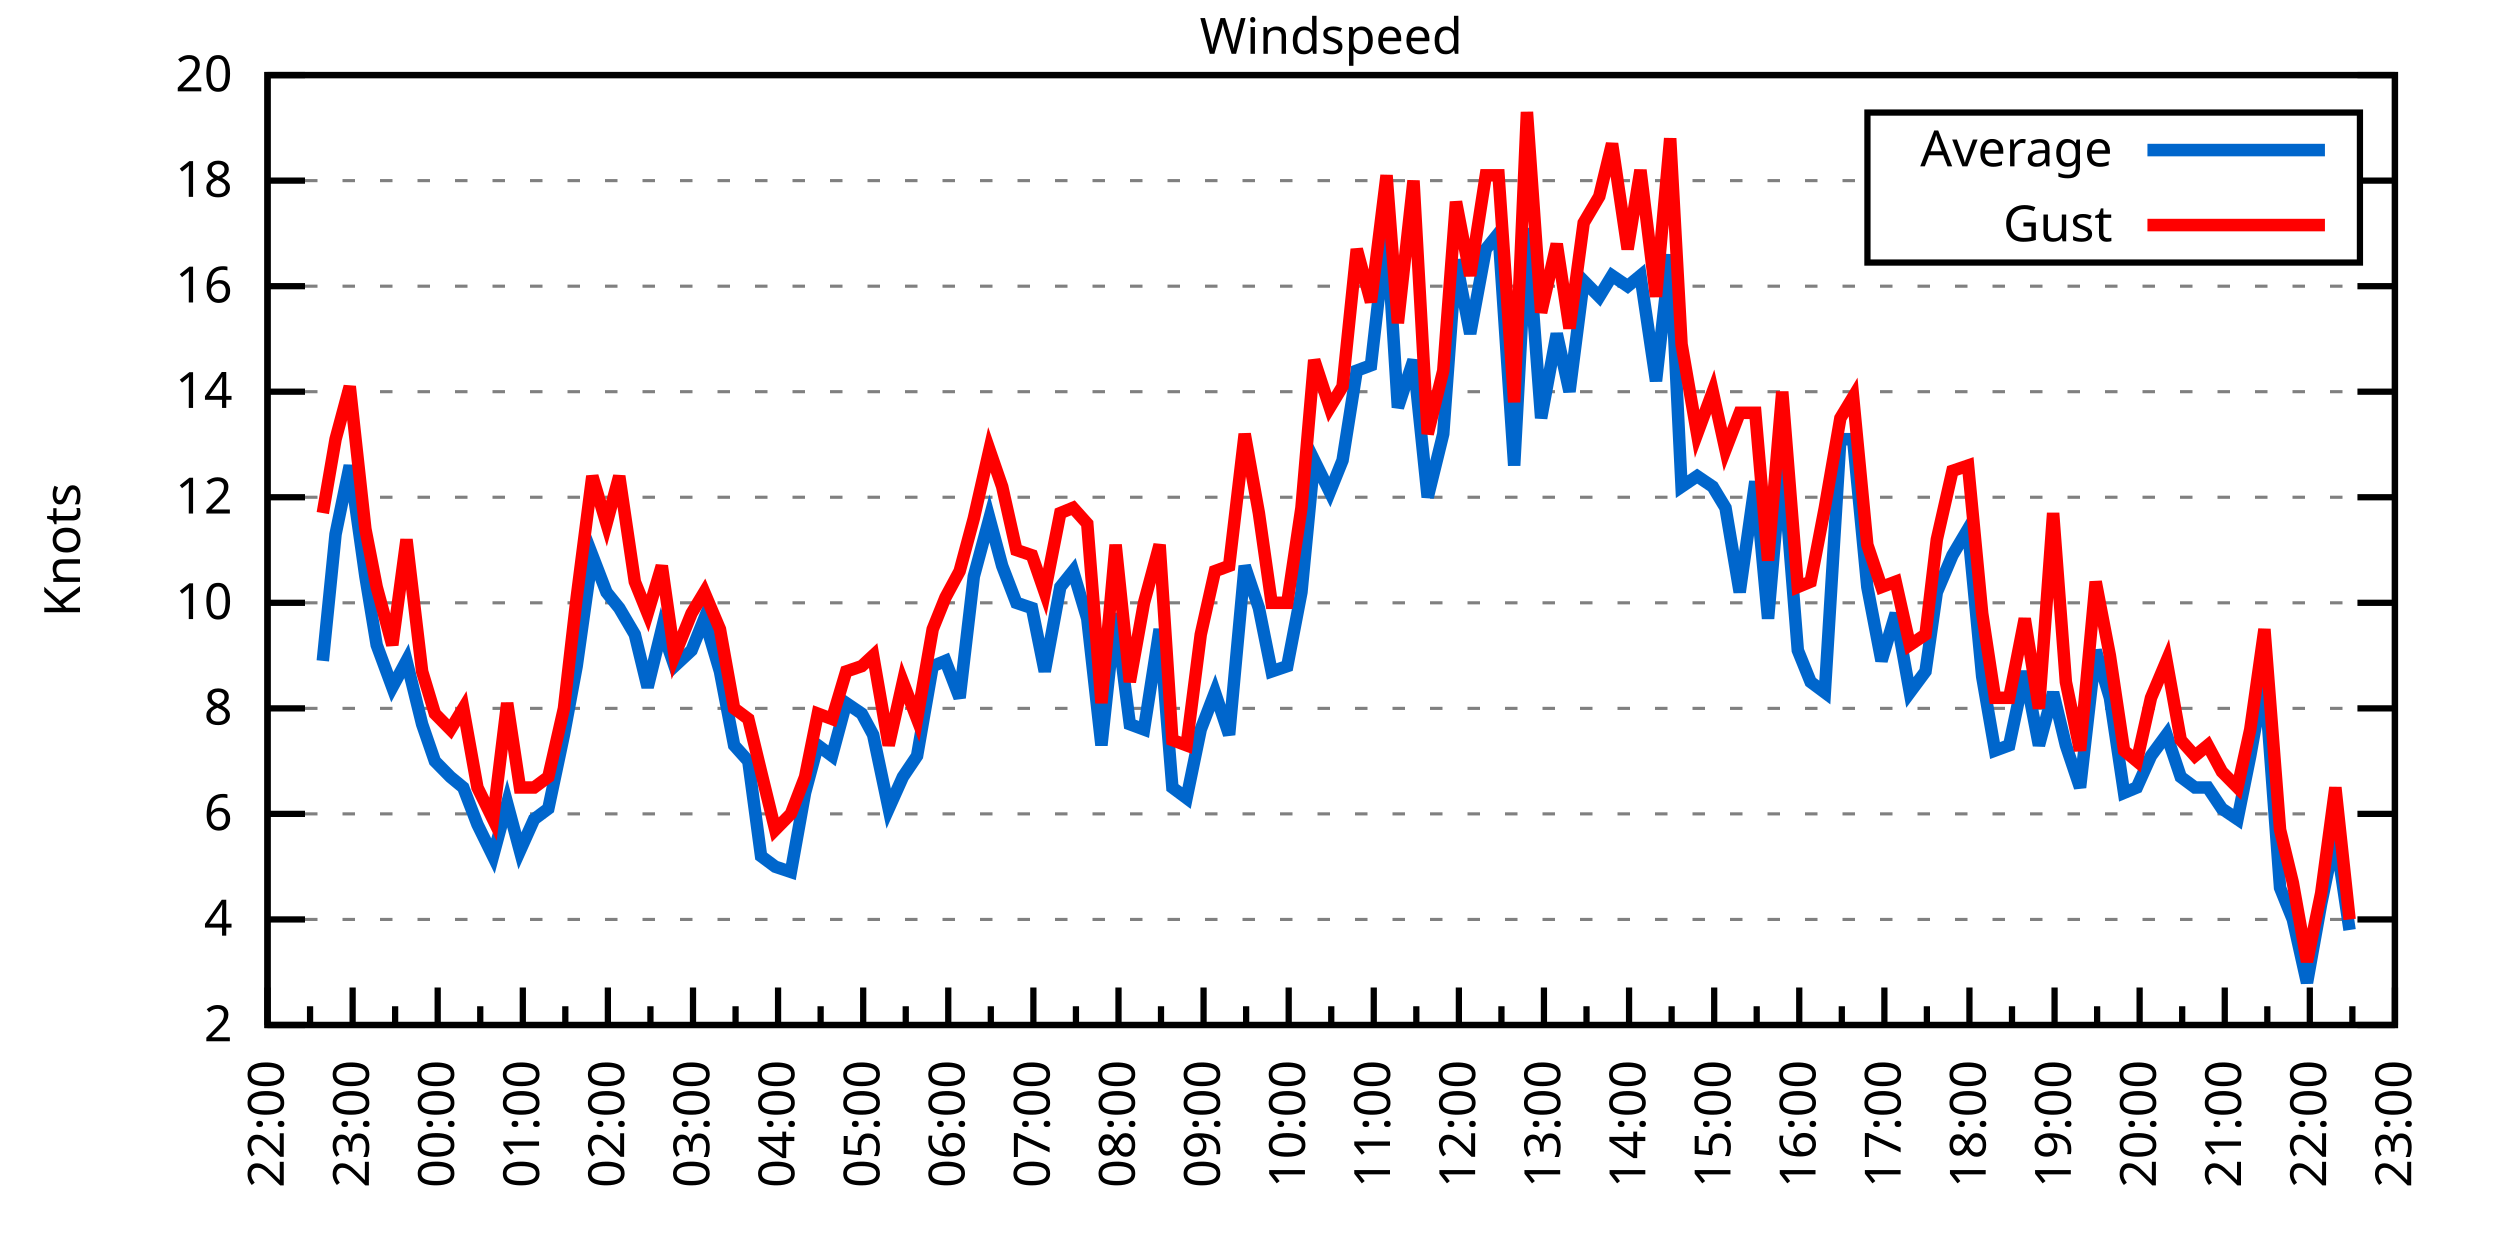
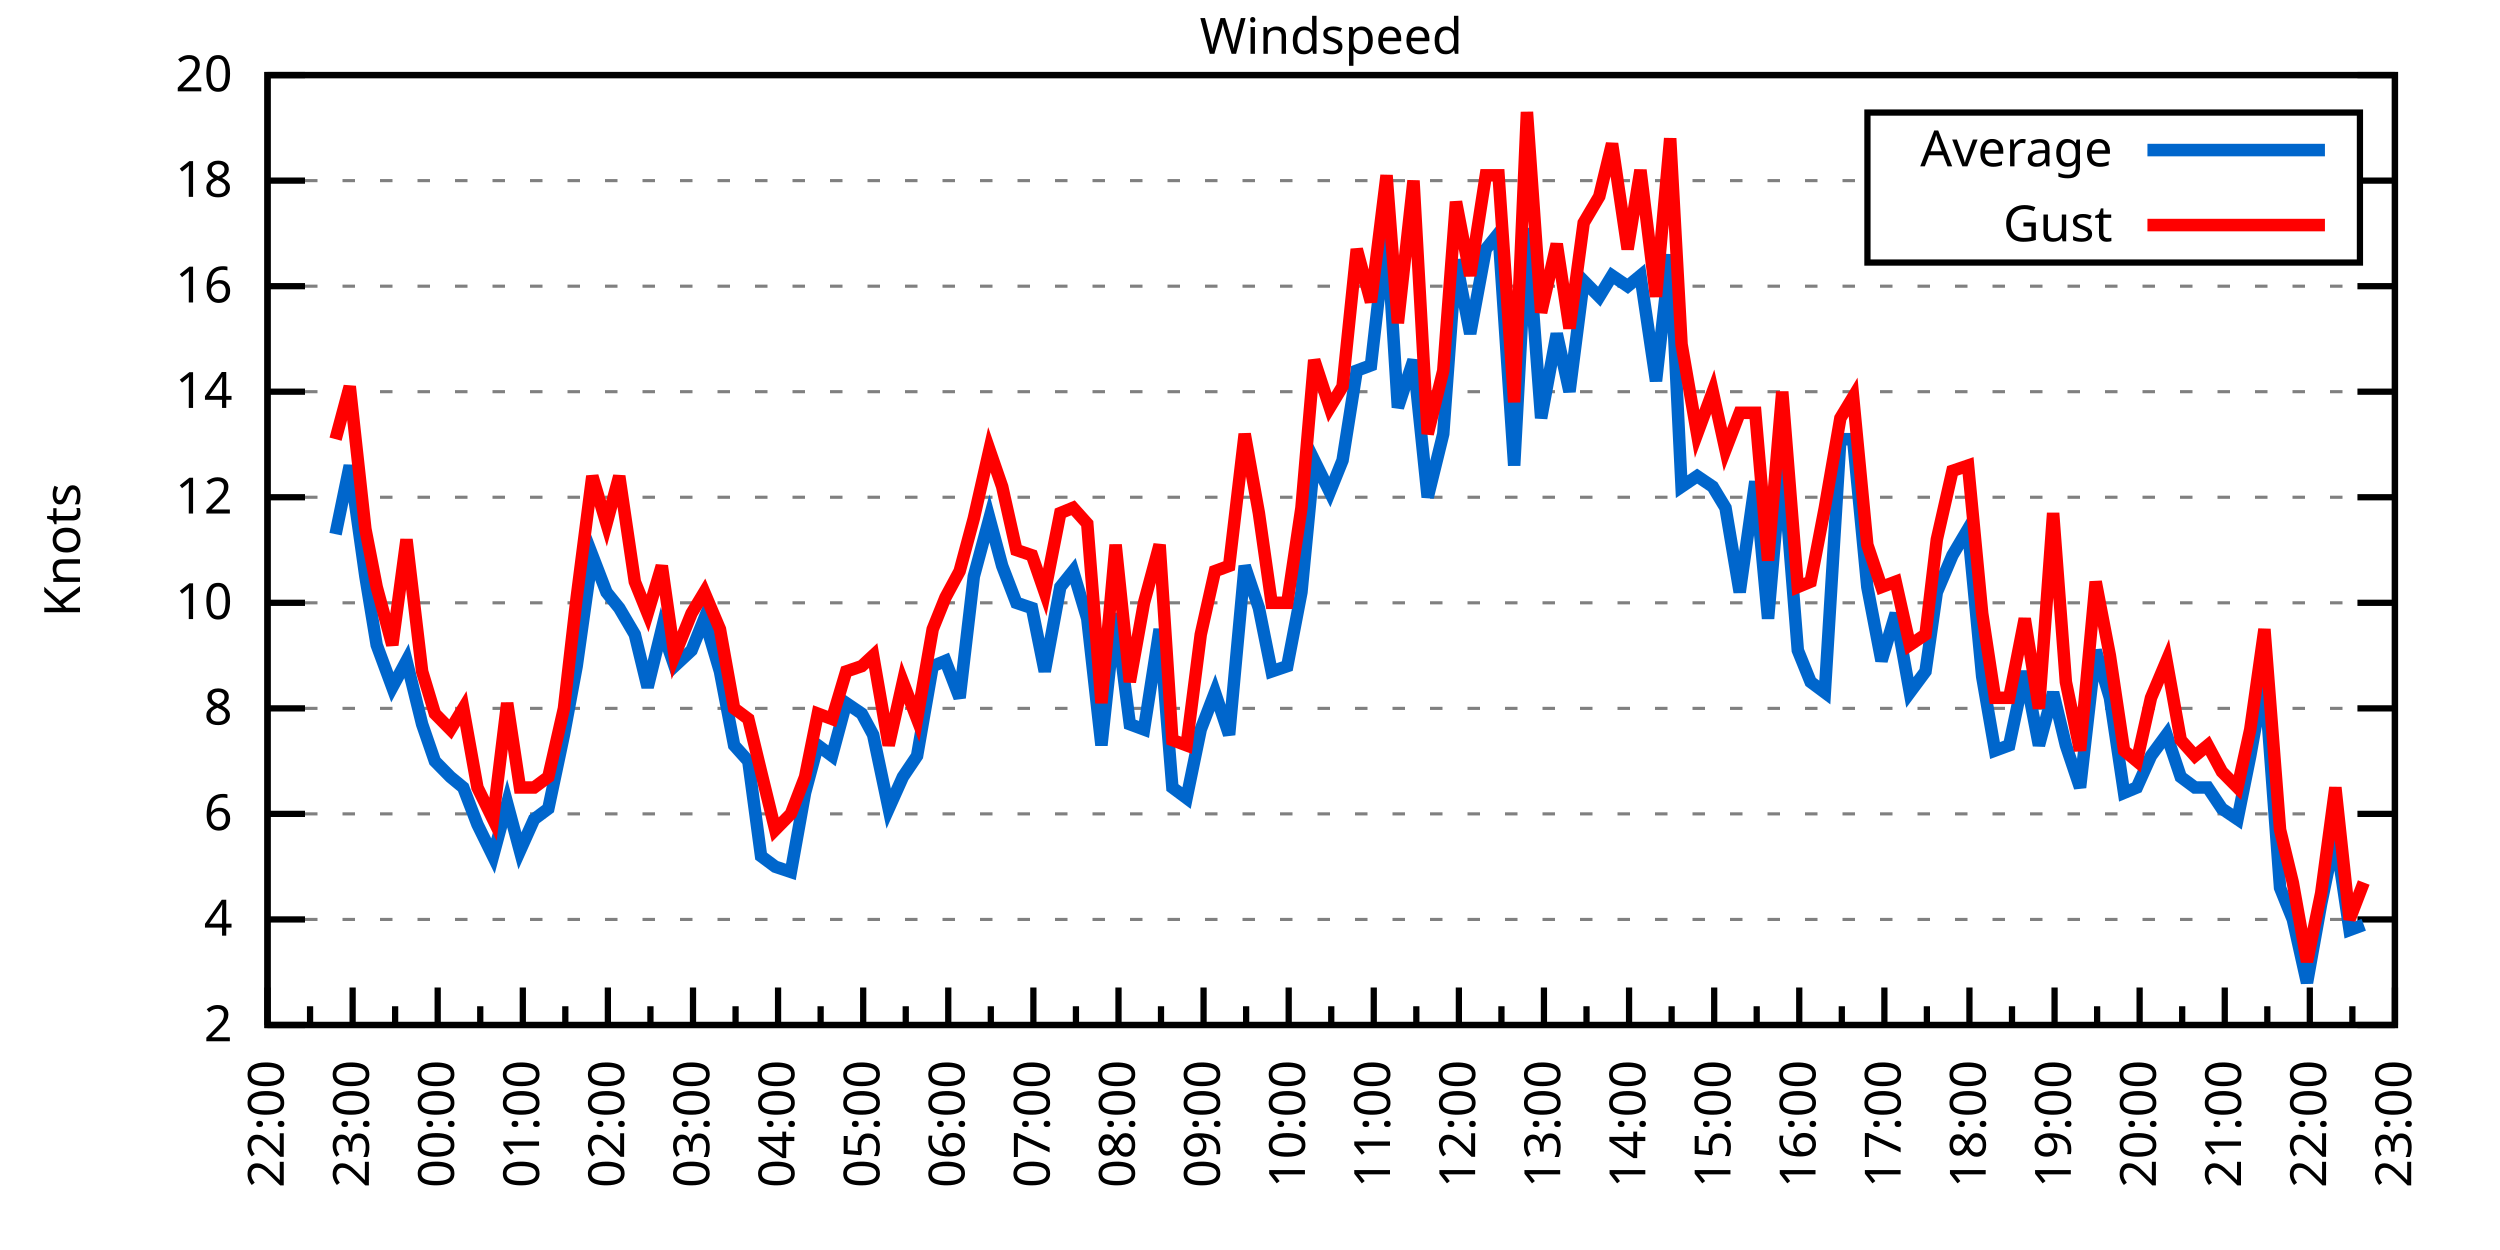
<svg xmlns="http://www.w3.org/2000/svg" xmlns:xlink="http://www.w3.org/1999/xlink" width="400" height="200" viewBox="0 0 400 200">
  <g id="gnuplot_canvas">
    <rect x="0" y="0" width="400" height="200" fill="none" />
    <defs>
      <circle id="gpDot" r="0.5" stroke-width="0.5" stroke="currentColor" />
      <path id="gpPt0" stroke-width="0.333" stroke="currentColor" d="M-1,0 h2 M0,-1 v2" />
      <path id="gpPt1" stroke-width="0.333" stroke="currentColor" d="M-1,-1 L1,1 M1,-1 L-1,1" />
      <path id="gpPt2" stroke-width="0.333" stroke="currentColor" d="M-1,0 L1,0 M0,-1 L0,1 M-1,-1 L1,1 M-1,1 L1,-1" />
      <rect id="gpPt3" stroke-width="0.333" stroke="currentColor" x="-1" y="-1" width="2" height="2" />
      <rect id="gpPt4" stroke-width="0.333" stroke="currentColor" fill="currentColor" x="-1" y="-1" width="2" height="2" />
      <circle id="gpPt5" stroke-width="0.333" stroke="currentColor" cx="0" cy="0" r="1" />
      <use xlink:href="#gpPt5" id="gpPt6" fill="currentColor" stroke="none" />
      <path id="gpPt7" stroke-width="0.333" stroke="currentColor" d="M0,-1.33 L-1.33,0.67 L1.33,0.67 z" />
      <use xlink:href="#gpPt7" id="gpPt8" fill="currentColor" stroke="none" />
      <use xlink:href="#gpPt7" id="gpPt9" stroke="currentColor" transform="rotate(180)" />
      <use xlink:href="#gpPt9" id="gpPt10" fill="currentColor" stroke="none" />
      <use xlink:href="#gpPt3" id="gpPt11" stroke="currentColor" transform="rotate(45)" />
      <use xlink:href="#gpPt11" id="gpPt12" fill="currentColor" stroke="none" />
      <path id="gpPt13" stroke-width="0.333" stroke="currentColor" d="M0,1.330 L1.265,0.411 L0.782,-1.067 L-0.782,-1.076 L-1.265,0.411 z" />
      <use xlink:href="#gpPt13" id="gpPt14" fill="currentColor" stroke="none" />
      <filter id="textbox" filterUnits="objectBoundingBox" x="0" y="0" height="1" width="1">
        <feFlood flood-color="white" flood-opacity="1" result="bgnd" />
        <feComposite in="SourceGraphic" in2="bgnd" operator="atop" />
      </filter>
      <filter id="greybox" filterUnits="objectBoundingBox" x="0" y="0" height="1" width="1">
        <feFlood flood-color="lightgrey" flood-opacity="1" result="grey" />
        <feComposite in="SourceGraphic" in2="grey" operator="atop" />
      </filter>
    </defs>
    <g fill="none" color="white" stroke="currentColor" stroke-width="1.00" stroke-linecap="butt" stroke-linejoin="miter">
</g>
    <g fill="none" color="black" stroke="currentColor" stroke-width="1.00" stroke-linecap="butt" stroke-linejoin="miter">
      <g stroke="none" shape-rendering="crispEdges">
        <polygon fill="rgb(255, 255, 255)" points="42.80,164.00 383.18,164.00 383.18,12.02 42.80,12.02 " />
      </g>
    </g>
    <g fill="none" color="black" stroke="currentColor" stroke-width="1.00" stroke-linecap="butt" stroke-linejoin="miter">
</g>
    <g fill="none" color="black" stroke="black" stroke-width="0.50" stroke-linecap="butt" stroke-linejoin="miter">
</g>
    <g fill="none" color="gray" stroke="currentColor" stroke-width="0.50" stroke-linecap="butt" stroke-linejoin="miter">
      <path stroke="gray" stroke-dasharray="2,4" class="gridline" d="M42.80,164.00 L383.19,164.00  " />
    </g>
    <g fill="none" color="gray" stroke="gray" stroke-width="1.00" stroke-linecap="butt" stroke-linejoin="miter">
</g>
    <g fill="none" color="black" stroke="currentColor" stroke-width="1.00" stroke-linecap="butt" stroke-linejoin="miter">
      <path stroke="black" d="M42.80,164.00 L48.80,164.00 M383.19,164.00 L377.19,164.00  " />
      <g transform="translate(37.20,166.60)" stroke="none" fill="black" font-family="Sans" font-size="8.00" text-anchor="end">
        <text>
          <tspan font-family="Sans"> 2</tspan>
        </text>
      </g>
    </g>
    <g fill="none" color="black" stroke="currentColor" stroke-width="1.00" stroke-linecap="butt" stroke-linejoin="miter">
</g>
    <g fill="none" color="black" stroke="black" stroke-width="0.50" stroke-linecap="butt" stroke-linejoin="miter">
</g>
    <g fill="none" color="gray" stroke="currentColor" stroke-width="0.50" stroke-linecap="butt" stroke-linejoin="miter">
      <path stroke="gray" stroke-dasharray="2,4" class="gridline" d="M42.80,147.11 L383.19,147.11  " />
    </g>
    <g fill="none" color="gray" stroke="gray" stroke-width="1.00" stroke-linecap="butt" stroke-linejoin="miter">
</g>
    <g fill="none" color="black" stroke="currentColor" stroke-width="1.00" stroke-linecap="butt" stroke-linejoin="miter">
      <path stroke="black" d="M42.80,147.11 L48.80,147.11 M383.19,147.11 L377.19,147.11  " />
      <g transform="translate(37.20,149.71)" stroke="none" fill="black" font-family="Sans" font-size="8.00" text-anchor="end">
        <text>
          <tspan font-family="Sans"> 4</tspan>
        </text>
      </g>
    </g>
    <g fill="none" color="black" stroke="currentColor" stroke-width="1.00" stroke-linecap="butt" stroke-linejoin="miter">
</g>
    <g fill="none" color="black" stroke="black" stroke-width="0.50" stroke-linecap="butt" stroke-linejoin="miter">
</g>
    <g fill="none" color="gray" stroke="currentColor" stroke-width="0.50" stroke-linecap="butt" stroke-linejoin="miter">
      <path stroke="gray" stroke-dasharray="2,4" class="gridline" d="M42.80,130.22 L383.19,130.22  " />
    </g>
    <g fill="none" color="gray" stroke="gray" stroke-width="1.00" stroke-linecap="butt" stroke-linejoin="miter">
</g>
    <g fill="none" color="black" stroke="currentColor" stroke-width="1.00" stroke-linecap="butt" stroke-linejoin="miter">
      <path stroke="black" d="M42.80,130.22 L48.80,130.22 M383.19,130.22 L377.19,130.22  " />
      <g transform="translate(37.20,132.82)" stroke="none" fill="black" font-family="Sans" font-size="8.00" text-anchor="end">
        <text>
          <tspan font-family="Sans"> 6</tspan>
        </text>
      </g>
    </g>
    <g fill="none" color="black" stroke="currentColor" stroke-width="1.00" stroke-linecap="butt" stroke-linejoin="miter">
</g>
    <g fill="none" color="black" stroke="black" stroke-width="0.50" stroke-linecap="butt" stroke-linejoin="miter">
</g>
    <g fill="none" color="gray" stroke="currentColor" stroke-width="0.50" stroke-linecap="butt" stroke-linejoin="miter">
      <path stroke="gray" stroke-dasharray="2,4" class="gridline" d="M42.80,113.34 L383.19,113.34  " />
    </g>
    <g fill="none" color="gray" stroke="gray" stroke-width="1.00" stroke-linecap="butt" stroke-linejoin="miter">
</g>
    <g fill="none" color="black" stroke="currentColor" stroke-width="1.00" stroke-linecap="butt" stroke-linejoin="miter">
      <path stroke="black" d="M42.80,113.34 L48.80,113.34 M383.19,113.34 L377.19,113.34  " />
      <g transform="translate(37.20,115.94)" stroke="none" fill="black" font-family="Sans" font-size="8.00" text-anchor="end">
        <text>
          <tspan font-family="Sans"> 8</tspan>
        </text>
      </g>
    </g>
    <g fill="none" color="black" stroke="currentColor" stroke-width="1.00" stroke-linecap="butt" stroke-linejoin="miter">
</g>
    <g fill="none" color="black" stroke="black" stroke-width="0.50" stroke-linecap="butt" stroke-linejoin="miter">
</g>
    <g fill="none" color="gray" stroke="currentColor" stroke-width="0.50" stroke-linecap="butt" stroke-linejoin="miter">
      <path stroke="gray" stroke-dasharray="2,4" class="gridline" d="M42.80,96.45 L383.19,96.45  " />
    </g>
    <g fill="none" color="gray" stroke="gray" stroke-width="1.00" stroke-linecap="butt" stroke-linejoin="miter">
</g>
    <g fill="none" color="black" stroke="currentColor" stroke-width="1.00" stroke-linecap="butt" stroke-linejoin="miter">
      <path stroke="black" d="M42.80,96.45 L48.80,96.45 M383.19,96.45 L377.19,96.45  " />
      <g transform="translate(37.20,99.05)" stroke="none" fill="black" font-family="Sans" font-size="8.00" text-anchor="end">
        <text>
          <tspan font-family="Sans"> 10</tspan>
        </text>
      </g>
    </g>
    <g fill="none" color="black" stroke="currentColor" stroke-width="1.00" stroke-linecap="butt" stroke-linejoin="miter">
</g>
    <g fill="none" color="black" stroke="black" stroke-width="0.50" stroke-linecap="butt" stroke-linejoin="miter">
</g>
    <g fill="none" color="gray" stroke="currentColor" stroke-width="0.50" stroke-linecap="butt" stroke-linejoin="miter">
      <path stroke="gray" stroke-dasharray="2,4" class="gridline" d="M42.80,79.56 L383.19,79.56  " />
    </g>
    <g fill="none" color="gray" stroke="gray" stroke-width="1.00" stroke-linecap="butt" stroke-linejoin="miter">
</g>
    <g fill="none" color="black" stroke="currentColor" stroke-width="1.00" stroke-linecap="butt" stroke-linejoin="miter">
      <path stroke="black" d="M42.80,79.56 L48.80,79.56 M383.19,79.56 L377.19,79.56  " />
      <g transform="translate(37.20,82.16)" stroke="none" fill="black" font-family="Sans" font-size="8.00" text-anchor="end">
        <text>
          <tspan font-family="Sans"> 12</tspan>
        </text>
      </g>
    </g>
    <g fill="none" color="black" stroke="currentColor" stroke-width="1.00" stroke-linecap="butt" stroke-linejoin="miter">
</g>
    <g fill="none" color="black" stroke="black" stroke-width="0.50" stroke-linecap="butt" stroke-linejoin="miter">
</g>
    <g fill="none" color="gray" stroke="currentColor" stroke-width="0.50" stroke-linecap="butt" stroke-linejoin="miter">
      <path stroke="gray" stroke-dasharray="2,4" class="gridline" d="M42.80,62.67 L383.19,62.67  " />
    </g>
    <g fill="none" color="gray" stroke="gray" stroke-width="1.00" stroke-linecap="butt" stroke-linejoin="miter">
</g>
    <g fill="none" color="black" stroke="currentColor" stroke-width="1.00" stroke-linecap="butt" stroke-linejoin="miter">
      <path stroke="black" d="M42.80,62.67 L48.80,62.67 M383.19,62.67 L377.19,62.67  " />
      <g transform="translate(37.20,65.27)" stroke="none" fill="black" font-family="Sans" font-size="8.00" text-anchor="end">
        <text>
          <tspan font-family="Sans"> 14</tspan>
        </text>
      </g>
    </g>
    <g fill="none" color="black" stroke="currentColor" stroke-width="1.00" stroke-linecap="butt" stroke-linejoin="miter">
</g>
    <g fill="none" color="black" stroke="black" stroke-width="0.50" stroke-linecap="butt" stroke-linejoin="miter">
</g>
    <g fill="none" color="gray" stroke="currentColor" stroke-width="0.50" stroke-linecap="butt" stroke-linejoin="miter">
      <path stroke="gray" stroke-dasharray="2,4" class="gridline" d="M42.80,45.79 L383.19,45.79  " />
    </g>
    <g fill="none" color="gray" stroke="gray" stroke-width="1.00" stroke-linecap="butt" stroke-linejoin="miter">
</g>
    <g fill="none" color="black" stroke="currentColor" stroke-width="1.00" stroke-linecap="butt" stroke-linejoin="miter">
      <path stroke="black" d="M42.80,45.79 L48.80,45.79 M383.19,45.79 L377.19,45.79  " />
      <g transform="translate(37.20,48.39)" stroke="none" fill="black" font-family="Sans" font-size="8.00" text-anchor="end">
        <text>
          <tspan font-family="Sans"> 16</tspan>
        </text>
      </g>
    </g>
    <g fill="none" color="black" stroke="currentColor" stroke-width="1.00" stroke-linecap="butt" stroke-linejoin="miter">
</g>
    <g fill="none" color="black" stroke="black" stroke-width="0.50" stroke-linecap="butt" stroke-linejoin="miter">
</g>
    <g fill="none" color="gray" stroke="currentColor" stroke-width="0.50" stroke-linecap="butt" stroke-linejoin="miter">
      <path stroke="gray" stroke-dasharray="2,4" class="gridline" d="M42.80,28.90 L298.79,28.90 M377.59,28.90 L383.19,28.90  " />
    </g>
    <g fill="none" color="gray" stroke="gray" stroke-width="1.00" stroke-linecap="butt" stroke-linejoin="miter">
</g>
    <g fill="none" color="black" stroke="currentColor" stroke-width="1.00" stroke-linecap="butt" stroke-linejoin="miter">
      <path stroke="black" d="M42.80,28.90 L48.80,28.90 M383.19,28.90 L377.19,28.90  " />
      <g transform="translate(37.20,31.50)" stroke="none" fill="black" font-family="Sans" font-size="8.00" text-anchor="end">
        <text>
          <tspan font-family="Sans"> 18</tspan>
        </text>
      </g>
    </g>
    <g fill="none" color="black" stroke="currentColor" stroke-width="1.00" stroke-linecap="butt" stroke-linejoin="miter">
</g>
    <g fill="none" color="black" stroke="black" stroke-width="0.50" stroke-linecap="butt" stroke-linejoin="miter">
</g>
    <g fill="none" color="gray" stroke="currentColor" stroke-width="0.50" stroke-linecap="butt" stroke-linejoin="miter">
      <path stroke="gray" stroke-dasharray="2,4" class="gridline" d="M42.80,12.01 L383.19,12.01  " />
    </g>
    <g fill="none" color="gray" stroke="gray" stroke-width="1.00" stroke-linecap="butt" stroke-linejoin="miter">
</g>
    <g fill="none" color="black" stroke="currentColor" stroke-width="1.00" stroke-linecap="butt" stroke-linejoin="miter">
      <path stroke="black" d="M42.80,12.01 L48.80,12.01 M383.19,12.01 L377.19,12.01  " />
      <g transform="translate(37.20,14.61)" stroke="none" fill="black" font-family="Sans" font-size="8.00" text-anchor="end">
        <text>
          <tspan font-family="Sans"> 20</tspan>
        </text>
      </g>
    </g>
    <g fill="none" color="black" stroke="currentColor" stroke-width="1.00" stroke-linecap="butt" stroke-linejoin="miter">
      <path stroke="black" d="M42.80,164.00 L42.80,158.00  " />
      <g transform="translate(45.40,169.60) rotate(270)" stroke="none" fill="black" font-family="Sans" font-size="8.00" text-anchor="end">
        <text>
          <tspan font-family="Sans">22:00</tspan>
        </text>
      </g>
    </g>
    <g fill="none" color="black" stroke="currentColor" stroke-width="1.00" stroke-linecap="butt" stroke-linejoin="miter">
      <path stroke="black" d="M49.61,164.00 L49.61,161.00 M56.42,164.00 L56.42,158.00  " />
      <g transform="translate(59.02,169.60) rotate(270)" stroke="none" fill="black" font-family="Sans" font-size="8.00" text-anchor="end">
        <text>
          <tspan font-family="Sans">23:00</tspan>
        </text>
      </g>
    </g>
    <g fill="none" color="black" stroke="currentColor" stroke-width="1.00" stroke-linecap="butt" stroke-linejoin="miter">
      <path stroke="black" d="M63.22,164.00 L63.22,161.00 M70.03,164.00 L70.03,158.00  " />
      <g transform="translate(72.63,169.60) rotate(270)" stroke="none" fill="black" font-family="Sans" font-size="8.00" text-anchor="end">
        <text>
          <tspan font-family="Sans">00:00</tspan>
        </text>
      </g>
    </g>
    <g fill="none" color="black" stroke="currentColor" stroke-width="1.00" stroke-linecap="butt" stroke-linejoin="miter">
      <path stroke="black" d="M76.84,164.00 L76.84,161.00 M83.65,164.00 L83.65,158.00  " />
      <g transform="translate(86.25,169.60) rotate(270)" stroke="none" fill="black" font-family="Sans" font-size="8.00" text-anchor="end">
        <text>
          <tspan font-family="Sans">01:00</tspan>
        </text>
      </g>
    </g>
    <g fill="none" color="black" stroke="currentColor" stroke-width="1.00" stroke-linecap="butt" stroke-linejoin="miter">
      <path stroke="black" d="M90.45,164.00 L90.45,161.00 M97.26,164.00 L97.26,158.00  " />
      <g transform="translate(99.86,169.60) rotate(270)" stroke="none" fill="black" font-family="Sans" font-size="8.00" text-anchor="end">
        <text>
          <tspan font-family="Sans">02:00</tspan>
        </text>
      </g>
    </g>
    <g fill="none" color="black" stroke="currentColor" stroke-width="1.00" stroke-linecap="butt" stroke-linejoin="miter">
      <path stroke="black" d="M104.07,164.00 L104.07,161.00 M110.88,164.00 L110.88,158.00  " />
      <g transform="translate(113.48,169.60) rotate(270)" stroke="none" fill="black" font-family="Sans" font-size="8.00" text-anchor="end">
        <text>
          <tspan font-family="Sans">03:00</tspan>
        </text>
      </g>
    </g>
    <g fill="none" color="black" stroke="currentColor" stroke-width="1.00" stroke-linecap="butt" stroke-linejoin="miter">
      <path stroke="black" d="M117.69,164.00 L117.69,161.00 M124.49,164.00 L124.49,158.00  " />
      <g transform="translate(127.09,169.60) rotate(270)" stroke="none" fill="black" font-family="Sans" font-size="8.00" text-anchor="end">
        <text>
          <tspan font-family="Sans">04:00</tspan>
        </text>
      </g>
    </g>
    <g fill="none" color="black" stroke="currentColor" stroke-width="1.00" stroke-linecap="butt" stroke-linejoin="miter">
      <path stroke="black" d="M131.30,164.00 L131.30,161.00 M138.11,164.00 L138.11,158.00  " />
      <g transform="translate(140.71,169.60) rotate(270)" stroke="none" fill="black" font-family="Sans" font-size="8.00" text-anchor="end">
        <text>
          <tspan font-family="Sans">05:00</tspan>
        </text>
      </g>
    </g>
    <g fill="none" color="black" stroke="currentColor" stroke-width="1.00" stroke-linecap="butt" stroke-linejoin="miter">
      <path stroke="black" d="M144.92,164.00 L144.92,161.00 M151.72,164.00 L151.72,158.00  " />
      <g transform="translate(154.32,169.60) rotate(270)" stroke="none" fill="black" font-family="Sans" font-size="8.00" text-anchor="end">
        <text>
          <tspan font-family="Sans">06:00</tspan>
        </text>
      </g>
    </g>
    <g fill="none" color="black" stroke="currentColor" stroke-width="1.00" stroke-linecap="butt" stroke-linejoin="miter">
      <path stroke="black" d="M158.53,164.00 L158.53,161.00 M165.34,164.00 L165.34,158.00  " />
      <g transform="translate(167.94,169.60) rotate(270)" stroke="none" fill="black" font-family="Sans" font-size="8.00" text-anchor="end">
        <text>
          <tspan font-family="Sans">07:00</tspan>
        </text>
      </g>
    </g>
    <g fill="none" color="black" stroke="currentColor" stroke-width="1.00" stroke-linecap="butt" stroke-linejoin="miter">
      <path stroke="black" d="M172.15,164.00 L172.15,161.00 M178.96,164.00 L178.96,158.00  " />
      <g transform="translate(181.56,169.60) rotate(270)" stroke="none" fill="black" font-family="Sans" font-size="8.00" text-anchor="end">
        <text>
          <tspan font-family="Sans">08:00</tspan>
        </text>
      </g>
    </g>
    <g fill="none" color="black" stroke="currentColor" stroke-width="1.00" stroke-linecap="butt" stroke-linejoin="miter">
      <path stroke="black" d="M185.76,164.00 L185.76,161.00 M192.57,164.00 L192.57,158.00  " />
      <g transform="translate(195.17,169.60) rotate(270)" stroke="none" fill="black" font-family="Sans" font-size="8.00" text-anchor="end">
        <text>
          <tspan font-family="Sans">09:00</tspan>
        </text>
      </g>
    </g>
    <g fill="none" color="black" stroke="currentColor" stroke-width="1.00" stroke-linecap="butt" stroke-linejoin="miter">
      <path stroke="black" d="M199.38,164.00 L199.38,161.00 M206.19,164.00 L206.19,158.00  " />
      <g transform="translate(208.79,169.60) rotate(270)" stroke="none" fill="black" font-family="Sans" font-size="8.00" text-anchor="end">
        <text>
          <tspan font-family="Sans">10:00</tspan>
        </text>
      </g>
    </g>
    <g fill="none" color="black" stroke="currentColor" stroke-width="1.00" stroke-linecap="butt" stroke-linejoin="miter">
      <path stroke="black" d="M213.00,164.00 L213.00,161.00 M219.80,164.00 L219.80,158.00  " />
      <g transform="translate(222.40,169.60) rotate(270)" stroke="none" fill="black" font-family="Sans" font-size="8.00" text-anchor="end">
        <text>
          <tspan font-family="Sans">11:00</tspan>
        </text>
      </g>
    </g>
    <g fill="none" color="black" stroke="currentColor" stroke-width="1.00" stroke-linecap="butt" stroke-linejoin="miter">
      <path stroke="black" d="M226.61,164.00 L226.61,161.00 M233.42,164.00 L233.42,158.00  " />
      <g transform="translate(236.02,169.60) rotate(270)" stroke="none" fill="black" font-family="Sans" font-size="8.00" text-anchor="end">
        <text>
          <tspan font-family="Sans">12:00</tspan>
        </text>
      </g>
    </g>
    <g fill="none" color="black" stroke="currentColor" stroke-width="1.00" stroke-linecap="butt" stroke-linejoin="miter">
      <path stroke="black" d="M240.23,164.00 L240.23,161.00 M247.03,164.00 L247.03,158.00  " />
      <g transform="translate(249.63,169.60) rotate(270)" stroke="none" fill="black" font-family="Sans" font-size="8.00" text-anchor="end">
        <text>
          <tspan font-family="Sans">13:00</tspan>
        </text>
      </g>
    </g>
    <g fill="none" color="black" stroke="currentColor" stroke-width="1.00" stroke-linecap="butt" stroke-linejoin="miter">
      <path stroke="black" d="M253.84,164.00 L253.84,161.00 M260.65,164.00 L260.65,158.00  " />
      <g transform="translate(263.25,169.60) rotate(270)" stroke="none" fill="black" font-family="Sans" font-size="8.00" text-anchor="end">
        <text>
          <tspan font-family="Sans">14:00</tspan>
        </text>
      </g>
    </g>
    <g fill="none" color="black" stroke="currentColor" stroke-width="1.00" stroke-linecap="butt" stroke-linejoin="miter">
      <path stroke="black" d="M267.46,164.00 L267.46,161.00 M274.27,164.00 L274.27,158.00  " />
      <g transform="translate(276.87,169.60) rotate(270)" stroke="none" fill="black" font-family="Sans" font-size="8.00" text-anchor="end">
        <text>
          <tspan font-family="Sans">15:00</tspan>
        </text>
      </g>
    </g>
    <g fill="none" color="black" stroke="currentColor" stroke-width="1.00" stroke-linecap="butt" stroke-linejoin="miter">
      <path stroke="black" d="M281.07,164.00 L281.07,161.00 M287.88,164.00 L287.88,158.00  " />
      <g transform="translate(290.48,169.60) rotate(270)" stroke="none" fill="black" font-family="Sans" font-size="8.00" text-anchor="end">
        <text>
          <tspan font-family="Sans">16:00</tspan>
        </text>
      </g>
    </g>
    <g fill="none" color="black" stroke="currentColor" stroke-width="1.00" stroke-linecap="butt" stroke-linejoin="miter">
      <path stroke="black" d="M294.69,164.00 L294.69,161.00 M301.50,164.00 L301.50,158.00  " />
      <g transform="translate(304.10,169.60) rotate(270)" stroke="none" fill="black" font-family="Sans" font-size="8.00" text-anchor="end">
        <text>
          <tspan font-family="Sans">17:00</tspan>
        </text>
      </g>
    </g>
    <g fill="none" color="black" stroke="currentColor" stroke-width="1.00" stroke-linecap="butt" stroke-linejoin="miter">
      <path stroke="black" d="M308.30,164.00 L308.30,161.00 M315.11,164.00 L315.11,158.00  " />
      <g transform="translate(317.71,169.60) rotate(270)" stroke="none" fill="black" font-family="Sans" font-size="8.00" text-anchor="end">
        <text>
          <tspan font-family="Sans">18:00</tspan>
        </text>
      </g>
    </g>
    <g fill="none" color="black" stroke="currentColor" stroke-width="1.00" stroke-linecap="butt" stroke-linejoin="miter">
      <path stroke="black" d="M321.92,164.00 L321.92,161.00 M328.73,164.00 L328.73,158.00  " />
      <g transform="translate(331.33,169.60) rotate(270)" stroke="none" fill="black" font-family="Sans" font-size="8.00" text-anchor="end">
        <text>
          <tspan font-family="Sans">19:00</tspan>
        </text>
      </g>
    </g>
    <g fill="none" color="black" stroke="currentColor" stroke-width="1.00" stroke-linecap="butt" stroke-linejoin="miter">
      <path stroke="black" d="M335.54,164.00 L335.54,161.00 M342.34,164.00 L342.34,158.00  " />
      <g transform="translate(344.94,169.60) rotate(270)" stroke="none" fill="black" font-family="Sans" font-size="8.00" text-anchor="end">
        <text>
          <tspan font-family="Sans">20:00</tspan>
        </text>
      </g>
    </g>
    <g fill="none" color="black" stroke="currentColor" stroke-width="1.00" stroke-linecap="butt" stroke-linejoin="miter">
      <path stroke="black" d="M349.15,164.00 L349.15,161.00 M355.96,164.00 L355.96,158.00  " />
      <g transform="translate(358.56,169.60) rotate(270)" stroke="none" fill="black" font-family="Sans" font-size="8.00" text-anchor="end">
        <text>
          <tspan font-family="Sans">21:00</tspan>
        </text>
      </g>
    </g>
    <g fill="none" color="black" stroke="currentColor" stroke-width="1.00" stroke-linecap="butt" stroke-linejoin="miter">
      <path stroke="black" d="M362.77,164.00 L362.77,161.00 M369.57,164.00 L369.57,158.00  " />
      <g transform="translate(372.17,169.60) rotate(270)" stroke="none" fill="black" font-family="Sans" font-size="8.00" text-anchor="end">
        <text>
          <tspan font-family="Sans">22:00</tspan>
        </text>
      </g>
    </g>
    <g fill="none" color="black" stroke="currentColor" stroke-width="1.00" stroke-linecap="butt" stroke-linejoin="miter">
      <path stroke="black" d="M376.38,164.00 L376.38,161.00 M383.19,164.00 L383.19,158.00  " />
      <g transform="translate(385.79,169.60) rotate(270)" stroke="none" fill="black" font-family="Sans" font-size="8.00" text-anchor="end">
        <text>
          <tspan font-family="Sans">23:00</tspan>
        </text>
      </g>
    </g>
    <g fill="none" color="black" stroke="currentColor" stroke-width="1.00" stroke-linecap="butt" stroke-linejoin="miter">
</g>
    <g fill="none" color="black" stroke="currentColor" stroke-width="1.00" stroke-linecap="butt" stroke-linejoin="miter">
      <path stroke="black" d="M42.80,12.01 L42.80,164.00 L383.19,164.00 L383.19,12.01 L42.80,12.01 Z  " />
    </g>
    <g fill="none" color="black" stroke="currentColor" stroke-width="1.00" stroke-linecap="butt" stroke-linejoin="miter">
      <g transform="translate(12.80,88.01) rotate(270)" stroke="none" fill="black" font-family="Sans" font-size="8.00" text-anchor="middle">
        <text>
          <tspan font-family="Sans">Knots</tspan>
        </text>
      </g>
    </g>
    <g fill="none" color="black" stroke="currentColor" stroke-width="1.00" stroke-linecap="butt" stroke-linejoin="miter">
</g>
    <g fill="none" color="black" stroke="currentColor" stroke-width="1.00" stroke-linecap="butt" stroke-linejoin="miter">
      <path stroke="black" d="M298.79,42.01 L298.79,18.01 L377.59,18.01 L377.59,42.01 L298.79,42.01 Z  " />
    </g>
    <g id="Windspeed_plot_1">
      <g fill="none" color="white" stroke="black" stroke-width="2.00" stroke-linecap="butt" stroke-linejoin="miter">
</g>
      <g fill="none" color="black" stroke="currentColor" stroke-width="2.00" stroke-linecap="butt" stroke-linejoin="miter">
        <g transform="translate(337.99,26.61)" stroke="none" fill="black" font-family="Sans" font-size="8.00" text-anchor="end">
          <text>
            <tspan font-family="Sans">Average</tspan>
          </text>
        </g>
      </g>
      <g fill="none" color="black" stroke="currentColor" stroke-width="2.00" stroke-linecap="butt" stroke-linejoin="miter">
-         <path stroke="rgb(  0, 102, 204)" d="M343.59,24.01 L371.99,24.01 M51.65,105.74 L53.69,85.47 L55.96,74.49 L58.46,92.23 L60.27,103.20 L62.77,109.96   L65.04,105.74 L67.54,115.87 L69.58,121.78 L72.07,124.31 L74.12,126.00 L76.39,131.91 L78.88,136.98 L81.15,128.54   L83.19,136.14 L85.46,131.07 L87.73,129.38 L90.23,117.56 L92.27,106.58 L94.77,88.85 L97.04,94.76 L99.08,97.29   L101.57,101.52 L103.62,109.96 L105.89,100.67 L107.93,106.58 L110.65,104.05 L112.69,98.98 L115.19,107.43 L117.46,119.25   L119.73,121.78 L121.77,136.98 L124.04,138.67 L126.54,139.51 L128.81,126.85 L130.85,119.25 L133.12,120.94 L135.39,112.49   L137.88,114.18 L139.70,117.56 L142.19,129.38 L144.46,124.31 L146.73,120.94 L149.23,106.58 L151.27,105.74 L153.54,111.65   L155.81,92.23 L158.31,82.94 L160.35,90.54 L162.62,96.45 L165.11,97.29 L167.16,107.43 L169.65,93.92 L171.69,91.38   L173.96,98.98 L176.23,119.25 L178.50,98.14 L180.77,115.87 L183.04,116.71 L185.54,100.67 L187.58,126.00 L189.85,127.69   L192.12,116.71 L194.39,110.80 L196.66,117.56 L199.15,90.54 L201.42,97.29 L203.46,107.43 L205.96,106.58 L208.23,94.76   L210.27,73.65 L212.77,78.72 L214.81,73.65 L217.08,59.30 L219.35,58.45 L221.85,36.50 L223.66,65.21 L226.16,57.61   L228.43,79.56 L230.92,69.43 L232.96,41.56 L235.23,53.39 L237.73,39.87 L239.77,37.34 L242.27,74.49 L244.31,36.50   L246.58,66.90 L249.08,53.39 L251.12,62.67 L253.39,44.94 L255.88,47.47 L257.93,44.10 L260.42,45.79 L262.47,44.10   L264.96,60.98 L267.23,40.72 L269.05,77.87 L271.54,76.18 L274.04,77.87 L276.08,81.25 L278.35,94.76 L280.85,77.03   L282.89,98.98 L285.16,72.81 L287.65,104.05 L289.70,109.11 L291.97,110.80 L294.46,70.27 L296.50,70.27 L298.77,93.92   L301.04,105.74 L303.31,98.14 L305.58,110.80 L308.08,107.43 L309.89,94.76 L312.39,88.85 L314.89,84.63 L317.15,108.27   L319.20,120.09 L321.47,119.25 L323.96,107.43 L326.23,119.25 L328.50,110.80 L330.54,119.25 L332.81,126.00 L335.31,104.05   L337.58,111.65 L339.85,126.85 L341.89,126.00 L344.16,120.94 L346.65,117.56 L348.92,124.31 L351.19,126.00 L353.24,126.00   L355.50,129.38 L358.00,131.07 L360.04,120.94 L362.31,108.27 L364.81,142.05 L366.85,147.11 L369.12,157.24 L371.39,144.58   L373.66,133.60 L375.93,148.80  " />
+         <path stroke="rgb(  0, 102, 204)" d="M343.59,24.01 L371.99,24.01 M53.69,85.47 L55.96,74.49 L58.46,92.23 L60.27,103.20 L62.77,109.96 L65.04,105.74   L67.54,115.87 L69.58,121.78 L72.07,124.31 L74.12,126.00 L76.39,131.91 L78.88,136.98 L81.15,128.54 L83.19,136.14   L85.46,131.07 L87.73,129.38 L90.23,117.56 L92.27,106.58 L94.77,88.85 L97.04,94.76 L99.08,97.29 L101.57,101.52   L103.62,109.96 L105.89,100.67 L107.93,106.58 L110.65,104.05 L112.69,98.98 L115.19,107.43 L117.46,119.25 L119.73,121.78   L121.77,136.98 L124.04,138.67 L126.54,139.51 L128.81,126.85 L130.85,119.25 L133.12,120.94 L135.39,112.49 L137.88,114.18   L139.70,117.56 L142.19,129.38 L144.46,124.31 L146.73,120.94 L149.23,106.58 L151.27,105.74 L153.54,111.65 L155.81,92.23   L158.31,82.94 L160.35,90.54 L162.62,96.45 L165.11,97.29 L167.16,107.43 L169.65,93.92 L171.69,91.38 L173.96,98.98   L176.23,119.25 L178.50,98.14 L180.77,115.87 L183.04,116.71 L185.54,100.67 L187.58,126.00 L189.85,127.69 L192.12,116.71   L194.39,110.80 L196.66,117.56 L199.15,90.54 L201.42,97.29 L203.46,107.43 L205.96,106.58 L208.23,94.76 L210.27,73.65   L212.77,78.72 L214.81,73.65 L217.08,59.30 L219.35,58.45 L221.85,36.50 L223.66,65.21 L226.16,57.61 L228.43,79.56   L230.92,69.43 L232.96,41.56 L235.23,53.39 L237.73,39.87 L239.77,37.34 L242.27,74.49 L244.31,36.50 L246.58,66.90   L249.08,53.39 L251.12,62.67 L253.39,44.94 L255.88,47.47 L257.93,44.10 L260.42,45.79 L262.47,44.10 L264.96,60.98   L267.23,40.72 L269.05,77.87 L271.54,76.18 L274.04,77.87 L276.08,81.25 L278.35,94.76 L280.85,77.03 L282.89,98.98   L285.16,72.81 L287.65,104.05 L289.70,109.11 L291.97,110.80 L294.46,70.27 L296.50,70.27 L298.77,93.92 L301.04,105.74   L303.31,98.14 L305.58,110.80 L308.08,107.43 L309.89,94.76 L312.39,88.85 L314.89,84.63 L317.15,108.27 L319.20,120.09   L321.47,119.25 L323.96,107.43 L326.23,119.25 L328.50,110.80 L330.54,119.25 L332.81,126.00 L335.31,104.05 L337.58,111.65   L339.85,126.85 L341.89,126.00 L344.16,120.94 L346.65,117.56 L348.92,124.31 L351.19,126.00 L353.24,126.00 L355.50,129.38   L358.00,131.07 L360.04,120.94 L362.31,108.27 L364.81,142.05 L366.85,147.11 L369.12,157.24 L371.39,144.58 L373.66,133.60   L375.93,148.80 L378.20,147.96  " />
      </g>
    </g>
    <g id="Windspeed_plot_2">
      <g fill="none" color="black" stroke="currentColor" stroke-width="2.00" stroke-linecap="butt" stroke-linejoin="miter">
        <g transform="translate(337.99,38.61)" stroke="none" fill="black" font-family="Sans" font-size="8.00" text-anchor="end">
          <text>
            <tspan font-family="Sans">Gust</tspan>
          </text>
        </g>
      </g>
      <g fill="none" color="black" stroke="currentColor" stroke-width="2.00" stroke-linecap="butt" stroke-linejoin="miter">
-         <path stroke="rgb(255,   0,   0)" d="M343.59,36.01 L371.99,36.01 M51.65,82.09 L53.69,70.27 L55.96,61.83 L58.46,84.63 L60.27,93.92 L62.77,103.20   L65.04,86.32 L67.54,107.43 L69.58,114.18 L72.07,116.71 L74.12,113.34 L76.39,126.00 L78.88,131.07 L81.15,112.49   L83.19,126.00 L85.46,126.00 L87.73,124.31 L90.23,113.34 L92.27,95.60 L94.77,76.18 L97.04,83.78 L99.08,76.18   L101.57,93.07 L103.62,98.14 L105.89,90.54 L107.93,104.89 L110.65,98.14 L112.69,94.76 L115.19,100.67 L117.46,113.34   L119.73,115.03 L121.77,123.47 L124.04,132.76 L126.54,130.22 L128.81,124.31 L130.85,114.18 L133.12,115.03 L135.39,107.43   L137.88,106.58 L139.70,104.89 L142.19,119.25 L144.46,109.11 L146.73,115.03 L149.23,100.67 L151.27,95.60 L153.54,91.38   L155.81,82.94 L158.31,71.96 L160.35,77.87 L162.62,88.00 L165.11,88.85 L167.16,94.76 L169.65,82.09 L171.69,81.25   L173.96,83.78 L176.23,112.49 L178.50,87.16 L180.77,109.11 L183.04,96.45 L185.54,87.16 L187.58,118.40 L189.85,119.25   L192.12,101.52 L194.39,91.38 L196.66,90.54 L199.15,69.43 L201.42,82.09 L203.46,96.45 L205.96,96.45 L208.23,81.25   L210.27,57.61 L212.77,65.21 L214.81,61.83 L217.08,39.87 L219.35,48.32 L221.85,28.05 L223.66,51.70 L226.16,28.90   L228.43,69.43 L230.92,59.30 L232.96,32.28 L235.23,44.10 L237.73,28.05 L239.77,28.05 L242.27,64.36 L244.31,17.92   L246.58,50.01 L249.08,39.03 L251.12,52.54 L253.39,35.65 L255.88,31.43 L257.93,22.99 L260.42,39.87 L262.47,27.21   L264.96,47.47 L267.23,22.14 L269.05,55.07 L271.54,69.43 L274.04,62.67 L276.08,71.96 L278.35,66.05 L280.85,66.05   L282.89,89.69 L285.16,62.67 L287.65,93.92 L289.70,93.07 L291.97,81.25 L294.46,66.90 L296.50,63.52 L298.77,87.16   L301.04,93.92 L303.31,93.07 L305.58,103.20 L308.08,101.52 L309.89,86.32 L312.39,75.34 L314.89,74.49 L317.15,98.14   L319.20,111.65 L321.47,111.65 L323.96,98.98 L326.23,113.34 L328.50,82.09 L330.54,109.11 L332.81,120.09 L335.31,93.07   L337.58,104.89 L339.85,120.09 L341.89,121.78 L344.16,111.65 L346.65,105.74 L348.92,118.40 L351.19,120.94 L353.24,119.25   L355.50,123.47 L358.00,126.00 L360.04,116.71 L362.31,100.67 L364.81,132.76 L366.85,141.20 L369.12,153.87 L371.39,142.89   L373.66,126.00 L375.93,147.11  " />
+         <path stroke="rgb(255,   0,   0)" d="M343.59,36.01 L371.99,36.01 M53.69,70.27 L55.96,61.83 L58.46,84.63 L60.27,93.92 L62.77,103.20 L65.04,86.32   L67.54,107.43 L69.58,114.18 L72.07,116.71 L74.12,113.34 L76.39,126.00 L78.88,131.07 L81.15,112.49 L83.19,126.00   L85.46,126.00 L87.73,124.31 L90.23,113.34 L92.27,95.60 L94.77,76.18 L97.04,83.78 L99.08,76.18 L101.57,93.07   L103.62,98.14 L105.89,90.54 L107.93,104.89 L110.65,98.14 L112.69,94.76 L115.19,100.67 L117.46,113.34 L119.73,115.03   L121.77,123.47 L124.04,132.76 L126.54,130.22 L128.81,124.31 L130.85,114.18 L133.12,115.03 L135.39,107.43 L137.88,106.58   L139.70,104.89 L142.19,119.25 L144.46,109.11 L146.73,115.03 L149.23,100.67 L151.27,95.60 L153.54,91.38 L155.81,82.94   L158.31,71.96 L160.35,77.87 L162.62,88.00 L165.11,88.85 L167.16,94.76 L169.65,82.09 L171.69,81.25 L173.96,83.78   L176.23,112.49 L178.50,87.16 L180.77,109.11 L183.04,96.45 L185.54,87.16 L187.58,118.40 L189.85,119.25 L192.12,101.52   L194.39,91.38 L196.66,90.54 L199.15,69.43 L201.42,82.09 L203.46,96.45 L205.96,96.45 L208.23,81.25 L210.27,57.61   L212.77,65.21 L214.81,61.83 L217.08,39.87 L219.35,48.32 L221.85,28.05 L223.66,51.70 L226.16,28.90 L228.43,69.43   L230.92,59.30 L232.96,32.28 L235.23,44.10 L237.73,28.05 L239.77,28.05 L242.27,64.36 L244.31,17.92 L246.58,50.01   L249.08,39.03 L251.12,52.54 L253.39,35.65 L255.88,31.43 L257.93,22.99 L260.42,39.87 L262.47,27.21 L264.96,47.47   L267.23,22.14 L269.05,55.07 L271.54,69.43 L274.04,62.67 L276.08,71.96 L278.35,66.05 L280.85,66.05 L282.89,89.69   L285.16,62.67 L287.65,93.92 L289.70,93.07 L291.97,81.25 L294.46,66.90 L296.50,63.52 L298.77,87.16 L301.04,93.92   L303.31,93.07 L305.58,103.20 L308.08,101.52 L309.89,86.32 L312.39,75.34 L314.89,74.49 L317.15,98.14 L319.20,111.65   L321.47,111.65 L323.96,98.98 L326.23,113.34 L328.50,82.09 L330.54,109.11 L332.81,120.09 L335.31,93.07 L337.58,104.89   L339.85,120.09 L341.89,121.78 L344.16,111.65 L346.65,105.74 L348.92,118.40 L351.19,120.94 L353.24,119.25 L355.50,123.47   L358.00,126.00 L360.04,116.71 L362.31,100.67 L364.81,132.76 L366.85,141.20 L369.12,153.87 L371.39,142.89 L373.66,126.00   L375.93,147.11 L378.20,141.20  " />
      </g>
    </g>
    <g fill="none" color="black" stroke="currentColor" stroke-width="2.00" stroke-linecap="butt" stroke-linejoin="miter">
</g>
    <g fill="none" color="black" stroke="black" stroke-width="1.00" stroke-linecap="butt" stroke-linejoin="miter">
</g>
    <g fill="none" color="black" stroke="currentColor" stroke-width="1.00" stroke-linecap="butt" stroke-linejoin="miter">
      <path stroke="black" d="M42.80,12.01 L42.80,164.00 L383.19,164.00 L383.19,12.01 L42.80,12.01 Z  " />
    </g>
    <g fill="none" color="black" stroke="currentColor" stroke-width="1.00" stroke-linecap="butt" stroke-linejoin="miter">
      <g transform="translate(212.99,8.61)" stroke="none" fill="black" font-family="Sans" font-size="8.00" text-anchor="middle">
        <text>
          <tspan font-family="Sans">Windspeed</tspan>
        </text>
      </g>
    </g>
    <g fill="none" color="black" stroke="currentColor" stroke-width="1.00" stroke-linecap="butt" stroke-linejoin="miter">
</g>
  </g>
</svg>
